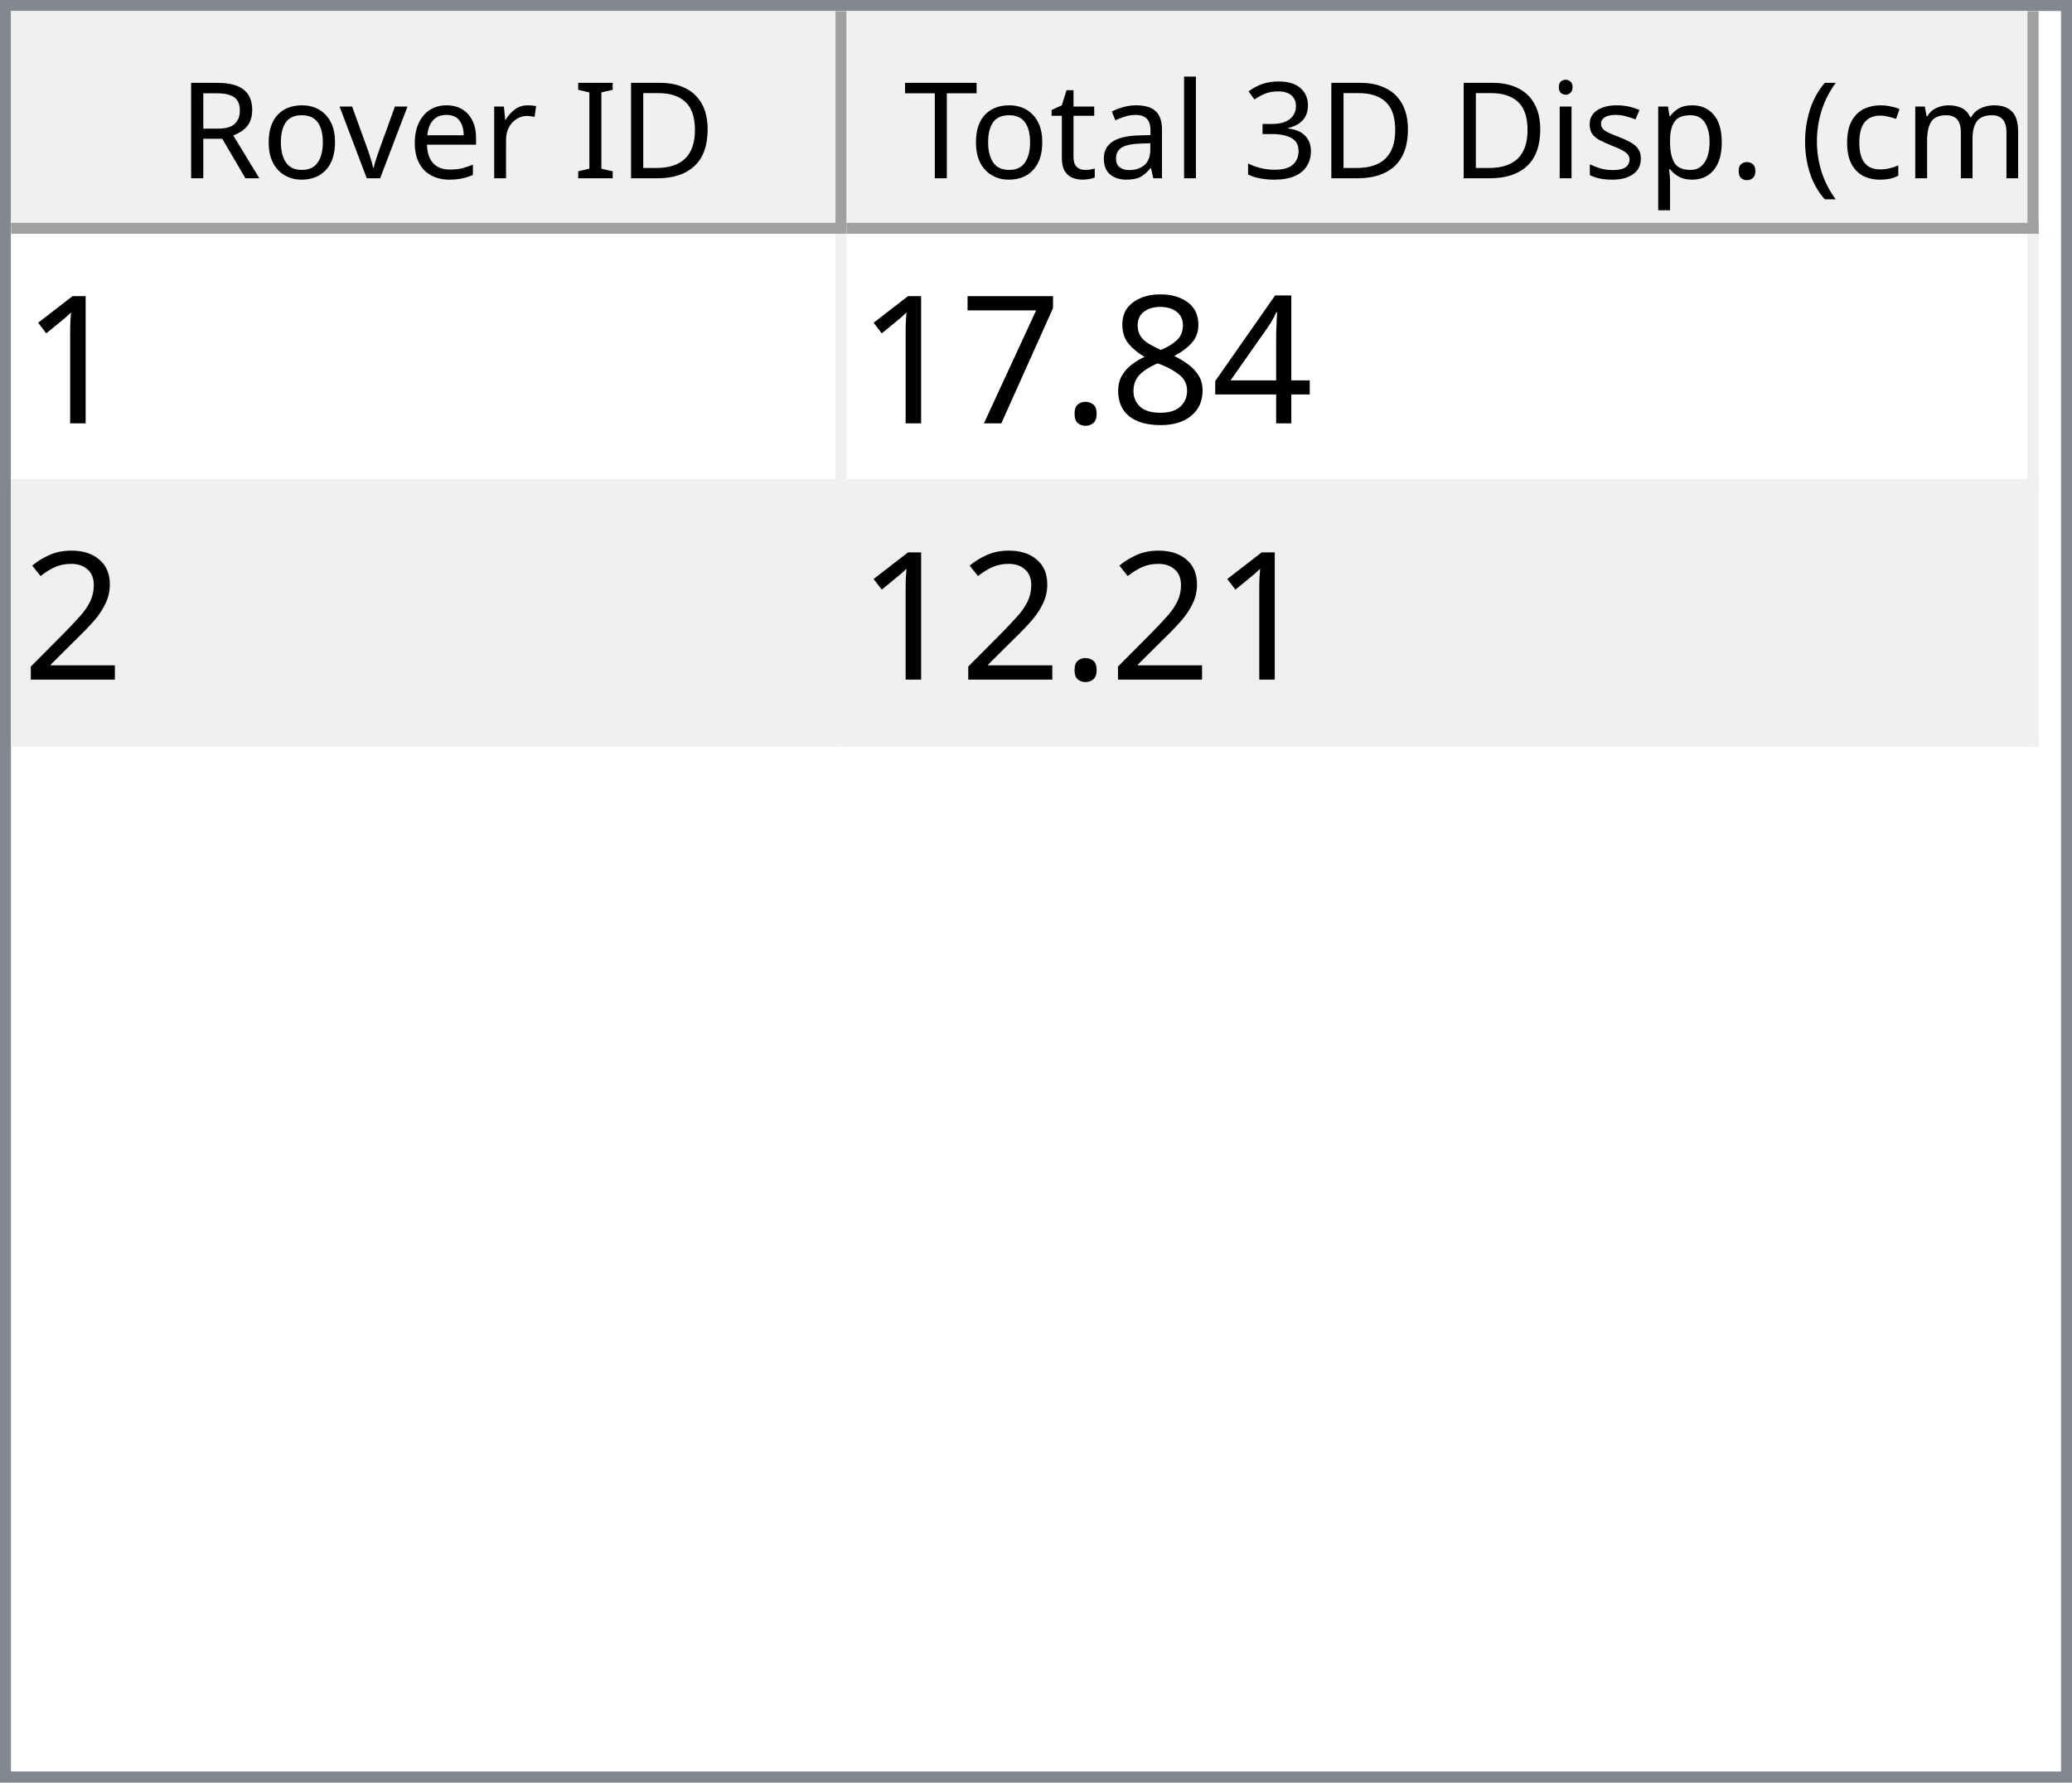
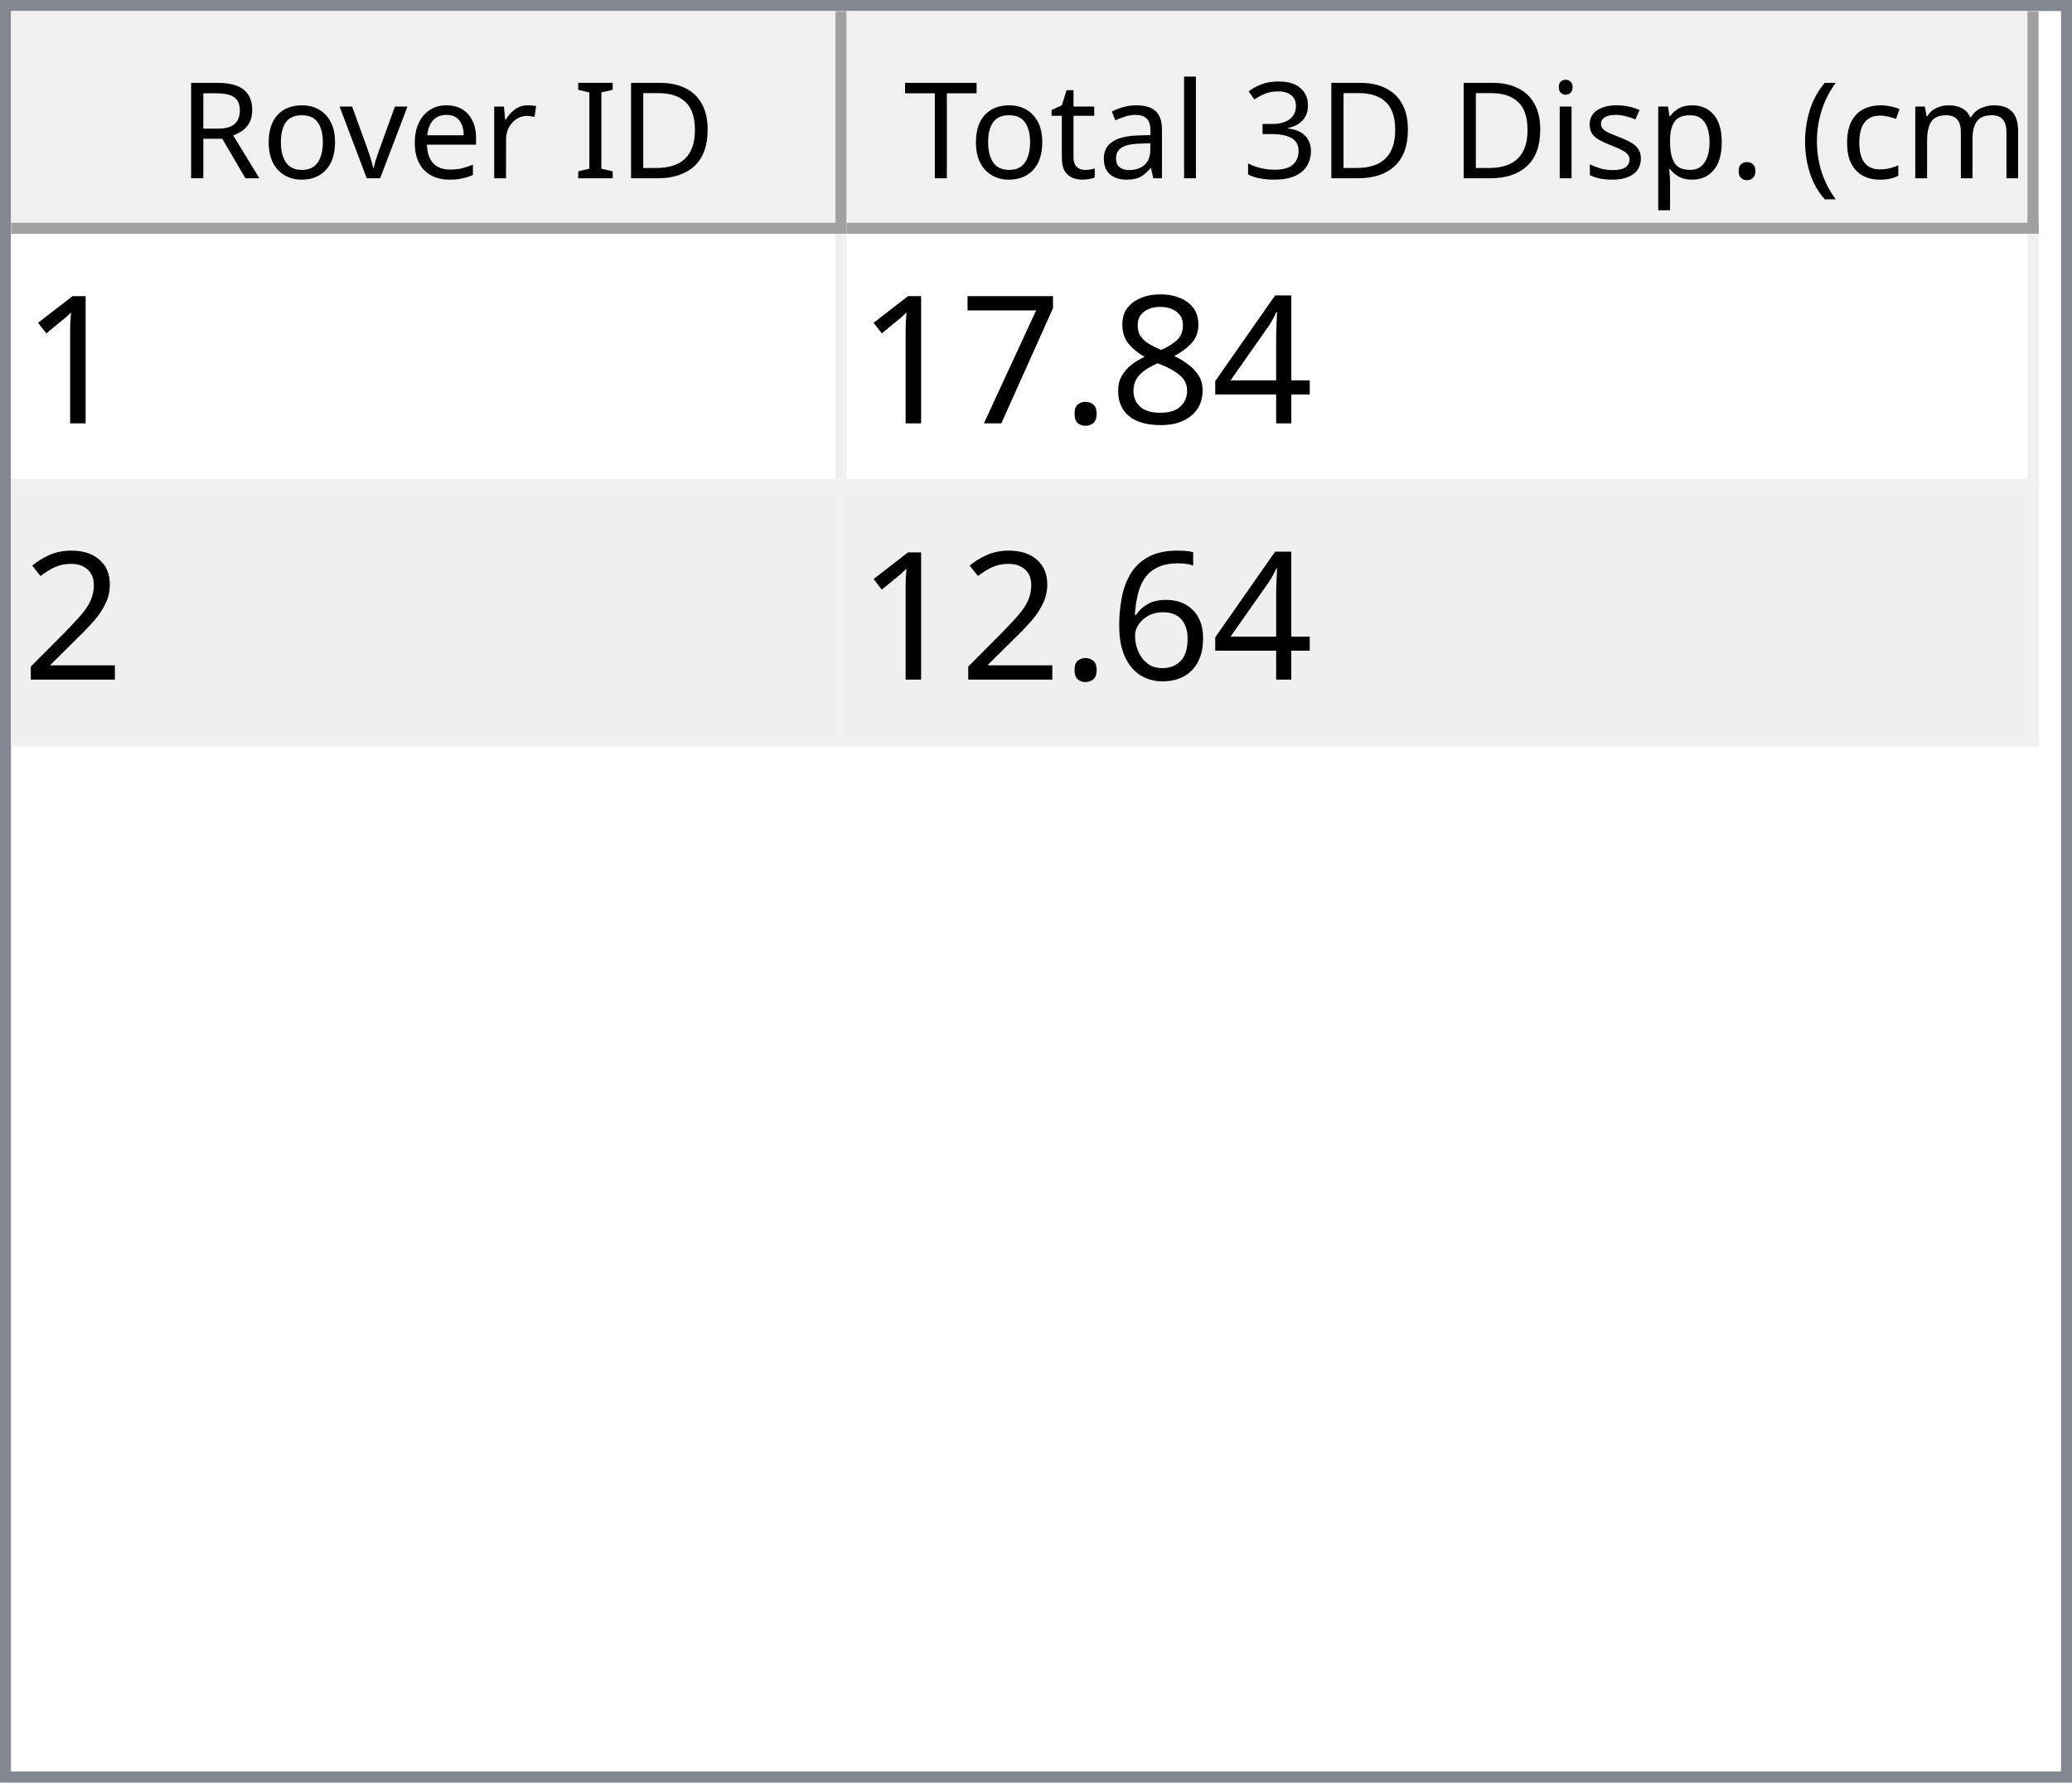
<svg xmlns="http://www.w3.org/2000/svg" style="fill-opacity:1; color-rendering:auto; color-interpolation:auto; text-rendering:auto; stroke:black; stroke-linecap:square; stroke-miterlimit:10; shape-rendering:auto; stroke-opacity:1; fill:black; stroke-dasharray:none; font-weight:normal; stroke-width:1; font-family:'Dialog'; font-style:normal; stroke-linejoin:miter; font-size:12px; stroke-dashoffset:0; image-rendering:auto;" width="186" height="160">
  <defs id="genericDefs" />
  <g>
    <defs id="defs1">
      <clipPath clipPathUnits="userSpaceOnUse" id="clipPath1">
        <path d="M0 0 L186 0 L186 160 L0 160 L0 0 Z" />
      </clipPath>
      <clipPath clipPathUnits="userSpaceOnUse" id="clipPath2">
        <path d="M0 0 L0 160 L186 160 L186 0 Z" />
      </clipPath>
      <clipPath clipPathUnits="userSpaceOnUse" id="clipPath3">
        <path d="M0 0 L0 20 L184 20 L184 0 Z" />
      </clipPath>
      <clipPath clipPathUnits="userSpaceOnUse" id="clipPath4">
        <path d="M0 0 L0 20 L75 20 L75 0 Z" />
      </clipPath>
      <clipPath clipPathUnits="userSpaceOnUse" id="clipPath5">
        <path d="M1 1 L1 19 L74 19 L74 1 Z" />
      </clipPath>
      <clipPath clipPathUnits="userSpaceOnUse" id="clipPath6">
        <path d="M0 0 L0 18 L73 18 L73 0 Z" />
      </clipPath>
      <clipPath clipPathUnits="userSpaceOnUse" id="clipPath7">
        <path d="M-0.5 -0.5 L-0.5 19.5 L74.5 19.5 L74.5 -0.5 Z" />
      </clipPath>
      <clipPath clipPathUnits="userSpaceOnUse" id="clipPath8">
        <path d="M0 0 L0 20 L107 20 L107 0 Z" />
      </clipPath>
      <clipPath clipPathUnits="userSpaceOnUse" id="clipPath9">
        <path d="M1 1 L1 19 L106 19 L106 1 Z" />
      </clipPath>
      <clipPath clipPathUnits="userSpaceOnUse" id="clipPath10">
        <path d="M0 0 L0 18 L105 18 L105 0 Z" />
      </clipPath>
      <clipPath clipPathUnits="userSpaceOnUse" id="clipPath11">
        <path d="M-0.5 -0.5 L-0.5 19.5 L106.5 19.5 L106.5 -0.5 Z" />
      </clipPath>
      <clipPath clipPathUnits="userSpaceOnUse" id="clipPath12">
        <path d="M0 0 L0 138 L184 138 L184 0 Z" />
      </clipPath>
      <clipPath clipPathUnits="userSpaceOnUse" id="clipPath13">
        <path d="M0 0 L0 46 L182 46 L182 0 Z" />
      </clipPath>
      <clipPath clipPathUnits="userSpaceOnUse" id="clipPath14">
        <path d="M-0.5 -0.5 L-0.5 45.5 L181.5 45.5 L181.5 -0.5 Z" />
      </clipPath>
      <clipPath clipPathUnits="userSpaceOnUse" id="clipPath15">
        <path d="M0 0 L0 22 L74 22 L74 0 Z" />
      </clipPath>
      <clipPath clipPathUnits="userSpaceOnUse" id="clipPath16">
        <path d="M0 0 L0 22 L106 22 L106 0 Z" />
      </clipPath>
      <font horiz-adv-x="64.551" id="font1">
        <font-face ascent="107.91" descent="25.098" units-per-em="100" style="font-style:normal; font-family:Segoe UI; font-weight:normal;" />
        <missing-glyph horiz-adv-x="64.551" d="M8.109 0 L8.109 68.266 L56.453 68.266 L56.453 0 L8.109 0 ZM15.328 7.234 L49.219 7.234 L49.219 61.031 L15.328 61.031 L15.328 7.234 Z" />
        <glyph unicode="D" horiz-adv-x="70.117" d="M9.188 0 L9.188 70.016 L28.516 70.016 Q65.531 70.016 65.531 35.891 Q65.531 19.672 55.25 9.836 Q44.969 0 27.734 0 L9.188 0 ZM17.391 62.594 L17.391 7.422 L27.828 7.422 Q41.609 7.422 49.273 14.797 Q56.938 22.172 56.938 35.688 Q56.938 62.594 28.328 62.594 L17.391 62.594 Z" />
        <glyph unicode="I" horiz-adv-x="26.611" d="M17.391 0 L9.188 0 L9.188 70.016 L17.391 70.016 L17.391 0 Z" />
        <glyph unicode=" " horiz-adv-x="27.393" d="" />
        <glyph unicode="r" horiz-adv-x="34.766" d="M34.188 41.891 Q32.078 43.5 28.125 43.5 Q23 43.5 19.555 38.672 Q16.109 33.844 16.109 25.484 L16.109 0 L8.109 0 L8.109 50 L16.109 50 L16.109 39.703 L16.312 39.703 Q18.016 44.969 21.531 47.922 Q25.047 50.875 29.391 50.875 Q32.516 50.875 34.188 50.203 L34.188 41.891 Z" />
        <glyph unicode="e" horiz-adv-x="52.295" d="M48.297 23 L12.984 23 Q13.188 14.656 17.484 10.109 Q21.781 5.562 29.297 5.562 Q37.75 5.562 44.828 11.141 L44.828 3.609 Q38.234 -1.172 27.391 -1.172 Q16.797 -1.172 10.742 5.641 Q4.688 12.453 4.688 24.812 Q4.688 36.469 11.305 43.82 Q17.922 51.172 27.734 51.172 Q37.547 51.172 42.922 44.828 Q48.297 38.484 48.297 27.203 L48.297 23 ZM40.094 29.781 Q40.047 36.719 36.75 40.578 Q33.453 44.438 27.594 44.438 Q21.922 44.438 17.969 40.383 Q14.016 36.328 13.094 29.781 L40.094 29.781 Z" />
        <glyph unicode="v" horiz-adv-x="47.9" d="M47.406 50 L27.484 0 L19.625 0 L0.688 50 L9.469 50 L22.172 13.672 Q23.578 9.672 23.922 6.688 L24.125 6.688 Q24.609 10.453 25.688 13.484 L38.969 50 L47.406 50 Z" />
        <glyph unicode="o" horiz-adv-x="58.594" d="M29 -1.172 Q17.922 -1.172 11.305 5.836 Q4.688 12.844 4.688 24.422 Q4.688 37.016 11.57 44.094 Q18.453 51.172 30.172 51.172 Q41.359 51.172 47.633 44.289 Q53.906 37.406 53.906 25.203 Q53.906 13.234 47.141 6.031 Q40.375 -1.172 29 -1.172 ZM29.594 44.438 Q21.875 44.438 17.383 39.188 Q12.891 33.938 12.891 24.703 Q12.891 15.828 17.43 10.695 Q21.969 5.562 29.594 5.562 Q37.359 5.562 41.531 10.594 Q45.703 15.625 45.703 24.906 Q45.703 34.281 41.531 39.359 Q37.359 44.438 29.594 44.438 Z" />
        <glyph unicode="R" horiz-adv-x="59.814" d="M59.375 0 L49.609 0 L37.891 19.625 Q36.281 22.359 34.766 24.289 Q33.25 26.219 31.664 27.438 Q30.078 28.656 28.25 29.219 Q26.422 29.781 24.125 29.781 L17.391 29.781 L17.391 0 L9.188 0 L9.188 70.016 L30.078 70.016 Q34.672 70.016 38.555 68.867 Q42.438 67.719 45.289 65.375 Q48.141 63.031 49.758 59.547 Q51.375 56.062 51.375 51.375 Q51.375 47.703 50.273 44.656 Q49.172 41.609 47.148 39.211 Q45.125 36.812 42.266 35.133 Q39.406 33.453 35.844 32.516 L35.844 32.328 Q37.594 31.547 38.891 30.547 Q40.188 29.547 41.359 28.18 Q42.531 26.812 43.68 25.078 Q44.828 23.344 46.234 21.047 L59.375 0 ZM17.391 62.594 L17.391 37.203 L28.516 37.203 Q31.594 37.203 34.203 38.133 Q36.812 39.062 38.719 40.797 Q40.625 42.531 41.703 45.047 Q42.781 47.562 42.781 50.688 Q42.781 56.297 39.141 59.445 Q35.5 62.594 28.609 62.594 L17.391 62.594 Z" />
        <glyph unicode=")" horiz-adv-x="30.176" d="M8.297 -15.922 L1.172 -15.922 Q16.406 2.344 16.406 26.812 Q16.406 51.469 1.078 70.016 L8.297 70.016 Q23.531 52.156 23.531 26.703 Q23.531 1.375 8.297 -15.922 Z" />
        <glyph unicode="m" horiz-adv-x="86.133" d="M79.109 0 L71.094 0 L71.094 28.719 Q71.094 37.016 68.531 40.727 Q65.969 44.438 59.906 44.438 Q54.781 44.438 51.195 39.75 Q47.609 35.062 47.609 28.516 L47.609 0 L39.594 0 L39.594 29.688 Q39.594 44.438 28.219 44.438 Q22.953 44.438 19.531 40.016 Q16.109 35.594 16.109 28.516 L16.109 0 L8.109 0 L8.109 50 L16.109 50 L16.109 42.094 L16.312 42.094 Q21.625 51.172 31.844 51.172 Q36.969 51.172 40.773 48.312 Q44.578 45.453 46 40.828 Q51.562 51.172 62.594 51.172 Q79.109 51.172 79.109 30.812 L79.109 0 Z" />
        <glyph unicode="c" horiz-adv-x="46.191" d="M42.188 2.297 Q36.422 -1.172 28.516 -1.172 Q17.828 -1.172 11.258 5.789 Q4.688 12.75 4.688 23.828 Q4.688 36.188 11.766 43.68 Q18.844 51.172 30.672 51.172 Q37.25 51.172 42.281 48.734 L42.281 40.531 Q36.719 44.438 30.375 44.438 Q22.703 44.438 17.797 38.945 Q12.891 33.453 12.891 24.516 Q12.891 15.719 17.508 10.641 Q22.125 5.562 29.891 5.562 Q36.422 5.562 42.188 9.906 L42.188 2.297 Z" />
        <glyph unicode="(" horiz-adv-x="30.176" d="M29.109 -15.922 L21.969 -15.922 Q6.844 1.375 6.844 26.703 Q6.844 52.156 21.969 70.016 L29.203 70.016 Q13.875 51.469 13.875 26.812 Q13.875 2.344 29.109 -15.922 Z" />
        <glyph unicode="." horiz-adv-x="21.68" d="M10.891 -1.078 Q8.641 -1.078 7.055 0.539 Q5.469 2.156 5.469 4.391 Q5.469 6.641 7.055 8.273 Q8.641 9.906 10.891 9.906 Q13.188 9.906 14.797 8.273 Q16.406 6.641 16.406 4.391 Q16.406 2.156 14.797 0.539 Q13.188 -1.078 10.891 -1.078 Z" />
        <glyph unicode="p" horiz-adv-x="58.789" d="M16.312 7.234 L16.109 7.234 L16.109 -23 L8.109 -23 L8.109 50 L16.109 50 L16.109 41.219 L16.312 41.219 Q22.219 51.172 33.594 51.172 Q43.266 51.172 48.688 44.461 Q54.109 37.75 54.109 26.469 Q54.109 13.922 48 6.375 Q41.891 -1.172 31.297 -1.172 Q21.578 -1.172 16.312 7.234 ZM16.109 27.391 L16.109 20.406 Q16.109 14.203 20.141 9.883 Q24.172 5.562 30.375 5.562 Q37.641 5.562 41.773 11.133 Q45.906 16.703 45.906 26.609 Q45.906 34.969 42.047 39.703 Q38.188 44.438 31.594 44.438 Q24.609 44.438 20.359 39.578 Q16.109 34.719 16.109 27.391 Z" />
        <glyph unicode="s" horiz-adv-x="42.432" d="M5.078 1.812 L5.078 10.406 Q11.625 5.562 19.484 5.562 Q30.031 5.562 30.031 12.594 Q30.031 14.594 29.125 15.992 Q28.219 17.391 26.68 18.461 Q25.141 19.531 23.07 20.383 Q21 21.234 18.609 22.172 Q15.281 23.484 12.766 24.828 Q10.25 26.172 8.57 27.859 Q6.891 29.547 6.031 31.695 Q5.172 33.844 5.172 36.719 Q5.172 40.234 6.789 42.945 Q8.406 45.656 11.086 47.484 Q13.766 49.312 17.211 50.242 Q20.656 51.172 24.312 51.172 Q30.812 51.172 35.938 48.922 L35.938 40.828 Q30.422 44.438 23.25 44.438 Q21 44.438 19.195 43.922 Q17.391 43.406 16.094 42.477 Q14.797 41.547 14.086 40.258 Q13.375 38.969 13.375 37.406 Q13.375 35.453 14.086 34.133 Q14.797 32.812 16.164 31.789 Q17.531 30.766 19.484 29.938 Q21.438 29.109 23.922 28.125 Q27.25 26.859 29.883 25.516 Q32.516 24.172 34.375 22.484 Q36.234 20.797 37.234 18.602 Q38.234 16.406 38.234 13.375 Q38.234 9.672 36.602 6.938 Q34.969 4.203 32.234 2.398 Q29.5 0.594 25.93 -0.289 Q22.359 -1.172 18.453 -1.172 Q10.75 -1.172 5.078 1.812 Z" />
        <glyph unicode="i" horiz-adv-x="24.219" d="M12.203 62.703 Q10.062 62.703 8.547 64.164 Q7.031 65.625 7.031 67.875 Q7.031 70.125 8.547 71.609 Q10.062 73.094 12.203 73.094 Q14.406 73.094 15.945 71.609 Q17.484 70.125 17.484 67.875 Q17.484 65.719 15.945 64.211 Q14.406 62.703 12.203 62.703 ZM16.109 0 L8.109 0 L8.109 50 L16.109 50 L16.109 0 Z" />
        <glyph unicode="3" horiz-adv-x="53.906" d="M46.531 19.828 Q46.531 15.094 44.75 11.211 Q42.969 7.328 39.719 4.57 Q36.469 1.812 31.93 0.297 Q27.391 -1.219 21.922 -1.219 Q11.922 -1.219 6 2.594 L6 11.188 Q13.094 5.609 22.219 5.609 Q25.875 5.609 28.828 6.539 Q31.781 7.469 33.906 9.227 Q36.031 10.984 37.18 13.477 Q38.328 15.969 38.328 19.094 Q38.328 32.812 18.797 32.812 L12.984 32.812 L12.984 39.594 L18.5 39.594 Q35.797 39.594 35.797 52.484 Q35.797 64.406 22.609 64.406 Q15.188 64.406 8.688 59.422 L8.688 67.188 Q15.375 71.188 24.609 71.188 Q29 71.188 32.57 69.969 Q36.141 68.75 38.68 66.555 Q41.219 64.359 42.609 61.281 Q44 58.203 44 54.5 Q44 40.672 30.031 36.719 L30.031 36.531 Q33.594 36.141 36.625 34.797 Q39.656 33.453 41.852 31.305 Q44.047 29.156 45.289 26.25 Q46.531 23.344 46.531 19.828 Z" />
        <glyph unicode="l" horiz-adv-x="24.219" d="M16.109 0 L8.109 0 L8.109 74.031 L16.109 74.031 L16.109 0 Z" />
        <glyph unicode="a" horiz-adv-x="50.879" d="M43.891 0 L35.891 0 L35.891 7.812 L35.688 7.812 Q30.469 -1.172 20.312 -1.172 Q12.844 -1.172 8.617 2.781 Q4.391 6.734 4.391 13.281 Q4.391 27.297 20.906 29.594 L35.891 31.688 Q35.891 44.438 25.594 44.438 Q16.547 44.438 9.281 38.281 L9.281 46.484 Q16.656 51.172 26.266 51.172 Q43.891 51.172 43.891 32.516 L43.891 0 ZM35.891 25.297 L23.828 23.641 Q18.266 22.859 15.43 20.875 Q12.594 18.891 12.594 13.875 Q12.594 10.203 15.211 7.883 Q17.828 5.562 22.172 5.562 Q28.125 5.562 32.008 9.742 Q35.891 13.922 35.891 20.312 L35.891 25.297 Z" />
        <glyph unicode="t" horiz-adv-x="33.887" d="M31.297 0.484 Q28.469 -1.078 23.828 -1.078 Q10.688 -1.078 10.688 13.578 L10.688 43.172 L2.094 43.172 L2.094 50 L10.688 50 L10.688 62.203 L18.703 64.797 L18.703 50 L31.297 50 L31.297 43.172 L18.703 43.172 L18.703 14.984 Q18.703 9.969 20.414 7.82 Q22.125 5.672 26.078 5.672 Q29.109 5.672 31.297 7.328 L31.297 0.484 Z" />
        <glyph unicode="T" horiz-adv-x="52.393" d="M50.594 62.594 L30.375 62.594 L30.375 0 L22.172 0 L22.172 62.594 L2 62.594 L2 70.016 L50.594 70.016 L50.594 62.594 Z" />
      </font>
      <font horiz-adv-x="75.0" id="font2">
        <font-face ascent="100.537" descent="21.973" units-per-em="100" style="font-style:normal; font-family:sans-serif; font-weight:normal;" />
        <missing-glyph horiz-adv-x="75.0" d="M12.5 0 L12.5 62.5 L62.5 62.5 L62.5 0 L12.5 0 ZM14.062 1.562 L60.938 1.562 L60.938 60.938 L14.062 60.938 L14.062 1.562 Z" />
        <glyph unicode="1" horiz-adv-x="55.615" d="M37.25 0 L28.469 0 L28.469 56 Q25.297 52.984 20.141 49.953 Q14.984 46.922 10.891 45.406 L10.891 53.906 Q18.266 57.375 23.781 62.305 Q29.297 67.234 31.594 71.875 L37.25 71.875 L37.25 0 Z" />
        <glyph unicode="4" horiz-adv-x="55.615" d="M32.328 0 L32.328 17.141 L1.266 17.141 L1.266 25.203 L33.938 71.578 L41.109 71.578 L41.109 25.203 L50.781 25.203 L50.781 17.141 L41.109 17.141 L41.109 0 L32.328 0 ZM32.328 25.203 L32.328 57.469 L9.906 25.203 L32.328 25.203 Z" />
        <glyph unicode="8" horiz-adv-x="55.615" d="M17.672 38.812 Q12.203 40.828 9.57 44.539 Q6.938 48.25 6.938 53.422 Q6.938 61.234 12.555 66.555 Q18.172 71.875 27.484 71.875 Q36.859 71.875 42.578 66.43 Q48.297 60.984 48.297 53.172 Q48.297 48.188 45.68 44.508 Q43.062 40.828 37.75 38.812 Q44.344 36.672 47.781 31.883 Q51.219 27.094 51.219 20.453 Q51.219 11.281 44.727 5.031 Q38.234 -1.219 27.641 -1.219 Q17.047 -1.219 10.547 5.055 Q4.047 11.328 4.047 20.703 Q4.047 27.688 7.594 32.398 Q11.141 37.109 17.672 38.812 ZM15.922 53.719 Q15.922 48.641 19.195 45.414 Q22.469 42.188 27.688 42.188 Q32.766 42.188 36.016 45.383 Q39.266 48.578 39.266 53.219 Q39.266 58.062 35.914 61.359 Q32.562 64.656 27.594 64.656 Q22.562 64.656 19.242 61.43 Q15.922 58.203 15.922 53.719 ZM13.094 20.656 Q13.094 16.891 14.875 13.375 Q16.656 9.859 20.172 7.93 Q23.688 6 27.734 6 Q34.031 6 38.133 10.055 Q42.234 14.109 42.234 20.359 Q42.234 26.703 38.016 30.859 Q33.797 35.016 27.438 35.016 Q21.234 35.016 17.164 30.914 Q13.094 26.812 13.094 20.656 Z" />
        <glyph unicode="." horiz-adv-x="27.783" d="M9.078 0 L9.078 10.016 L19.094 10.016 L19.094 0 L9.078 0 Z" />
        <glyph unicode="7" horiz-adv-x="55.615" d="M4.734 62.203 L4.734 70.656 L51.078 70.656 L51.078 63.812 Q44.234 56.547 37.523 44.484 Q30.812 32.422 27.156 19.672 Q24.516 10.688 23.781 0 L14.75 0 Q14.891 8.453 18.062 20.414 Q21.234 32.375 27.172 43.484 Q33.109 54.594 39.797 62.203 L4.734 62.203 Z" />
        <glyph unicode="2" horiz-adv-x="55.615" d="M50.344 8.453 L50.344 0 L3.031 0 Q2.938 3.172 4.047 6.109 Q5.859 10.938 9.836 15.625 Q13.812 20.312 21.344 26.469 Q33.016 36.031 37.117 41.625 Q41.219 47.219 41.219 52.203 Q41.219 57.422 37.477 61.008 Q33.734 64.594 27.734 64.594 Q21.391 64.594 17.578 60.789 Q13.766 56.984 13.719 50.25 L4.688 51.172 Q5.609 61.281 11.664 66.578 Q17.719 71.875 27.938 71.875 Q38.234 71.875 44.242 66.164 Q50.25 60.453 50.25 52 Q50.25 47.703 48.492 43.555 Q46.734 39.406 42.656 34.812 Q38.578 30.219 29.109 22.219 Q21.188 15.578 18.945 13.211 Q16.703 10.844 15.234 8.453 L50.344 8.453 Z" />
+         <glyph unicode="6" horiz-adv-x="55.615" d="M49.75 54.047 L41.016 53.375 Q39.844 58.547 37.703 60.891 Q34.125 64.656 28.906 64.656 Q24.703 64.656 21.531 62.312 Q17.391 59.281 14.992 53.469 Q12.594 47.656 12.5 36.922 Q15.672 41.75 20.266 44.094 Q24.859 46.438 29.891 46.438 Q38.672 46.438 44.852 39.969 Q51.031 33.5 51.031 23.25 Q51.031 16.5 48.125 10.719 Q45.219 4.938 40.141 1.859 Q35.062 -1.219 28.609 -1.219 Q17.625 -1.219 10.695 6.859 Q3.766 14.938 3.766 33.5 Q3.766 54.25 11.422 63.672 Q18.109 71.875 29.438 71.875 Q37.891 71.875 43.289 67.141 Q48.688 62.406 49.75 54.047 ZM13.875 23.188 Q13.875 18.656 15.797 14.508 Q17.719 10.359 21.188 8.18 Q24.656 6 28.469 6 Q34.031 6 38.039 10.492 Q42.047 14.984 42.047 22.703 Q42.047 30.125 38.086 34.398 Q34.125 38.672 28.125 38.672 Q22.172 38.672 18.023 34.398 Q13.875 30.125 13.875 23.188 Z" />
      </font>
    </defs>
    <g style="fill:white; stroke:white;">
      <rect x="0" y="0" width="186" style="clip-path:url(#clipPath1); stroke:none;" height="160" />
    </g>
    <g style="fill:white; text-rendering:optimizeSpeed; color-rendering:optimizeSpeed; image-rendering:optimizeSpeed; shape-rendering:crispEdges; stroke:white; color-interpolation:sRGB;">
      <rect x="0" width="186" height="160" y="0" style="stroke:none;" />
      <path style="stroke:none;" d="M0 160 L186 160 L186 0 L0 0 Z" />
    </g>
    <g style="fill:rgb(240,240,240); font-family:'Segoe UI'; stroke:rgb(240,240,240);">
      <rect x="0" y="0" width="186" style="clip-path:url(#clipPath2); stroke:none;" height="160" />
    </g>
    <g style="fill:rgb(130,135,144); font-family:'Segoe UI'; stroke:rgb(130,135,144);">
      <path d="M0 0 L186 0 L186 160 L0 160 L0 0 ZM1 1 L185 1 L185 159 L1 159 L1 1 Z" style="fill-rule:evenodd; clip-path:url(#clipPath2); stroke:none;" />
    </g>
    <g style="fill:white; font-family:'Segoe UI'; stroke:white;" transform="translate(1,1)">
      <rect x="0" y="0" width="184" style="clip-path:url(#clipPath3); stroke:none;" height="20" />
    </g>
    <g style="fill:rgb(240,240,240); font-family:'Segoe UI'; stroke:rgb(240,240,240);" transform="translate(1,1)">
      <rect x="0" y="0" width="75" style="clip-path:url(#clipPath4); stroke:none;" height="20" />
    </g>
    <g style="font-family:'Segoe UI';" transform="translate(2,2)">
      <text x="14" xml:space="preserve" y="14" style="clip-path:url(#clipPath6); stroke:none;">Rover ID</text>
    </g>
    <g style="fill:rgb(160,160,160); font-family:'Segoe UI'; stroke:rgb(160,160,160); stroke-linejoin:bevel;" transform="translate(1.5,1.5)">
      <line x1="74" x2="74" y1="0" style="fill:none; clip-path:url(#clipPath7);" y2="19" />
    </g>
    <g style="fill:rgb(160,160,160); font-family:'Segoe UI'; stroke:rgb(160,160,160); stroke-linejoin:bevel;" transform="matrix(1,0,0,1,1,1) translate(0.5,0.5)">
      <line x1="0" x2="74" y1="19" style="fill:none; clip-path:url(#clipPath7);" y2="19" />
    </g>
    <g style="fill:rgb(240,240,240); font-family:'Segoe UI'; stroke:rgb(240,240,240);" transform="translate(76,1)">
      <rect x="0" y="0" width="107" style="clip-path:url(#clipPath8); stroke:none;" height="20" />
    </g>
    <g style="font-family:'Segoe UI';" transform="translate(77,2)">
      <text x="1" xml:space="preserve" y="14" style="clip-path:url(#clipPath10); stroke:none;"> Total 3D Disp. (cm)</text>
    </g>
    <g style="fill:rgb(160,160,160); font-family:'Segoe UI'; stroke:rgb(160,160,160); stroke-linejoin:bevel;" transform="translate(76.5,1.5)">
      <line x1="106" x2="106" y1="0" style="fill:none; clip-path:url(#clipPath11);" y2="19" />
    </g>
    <g style="fill:rgb(160,160,160); font-family:'Segoe UI'; stroke:rgb(160,160,160); stroke-linejoin:bevel;" transform="matrix(1,0,0,1,76,1) translate(0.5,0.5)">
      <line x1="0" x2="106" y1="19" style="fill:none; clip-path:url(#clipPath11);" y2="19" />
    </g>
    <g style="fill:white; font-family:'Segoe UI'; stroke:white;" transform="translate(1,21)">
      <rect x="0" y="0" width="184" style="clip-path:url(#clipPath12); stroke:none;" height="138" />
    </g>
    <g style="fill:rgb(240,240,240); font-size:16px; font-family:sans-serif; stroke:rgb(240,240,240);" transform="translate(1,21)">
      <rect x="0" y="0" width="182" style="clip-path:url(#clipPath13); stroke:none;" height="46" />
      <line transform="translate(0.5,0.5)" x1="0" x2="181" y1="22" style="clip-path:url(#clipPath14); fill:none; stroke-linejoin:bevel;" y2="22" />
    </g>
    <g transform="matrix(1,0,0,1,1,21) translate(0.5,0.5)" style="fill:rgb(240,240,240); font-size:16px; font-family:sans-serif; stroke:rgb(240,240,240); stroke-linejoin:bevel;">
      <line x1="0" x2="181" y1="45" style="fill:none; clip-path:url(#clipPath14);" y2="45" />
    </g>
    <g transform="matrix(1,0,0,1,1,21) translate(0.5,0.5)" style="fill:rgb(240,240,240); font-size:16px; font-family:sans-serif; stroke:rgb(240,240,240); stroke-linejoin:bevel;">
      <line x1="74" x2="74" y1="0" style="fill:none; clip-path:url(#clipPath14);" y2="45" />
    </g>
    <g transform="matrix(1,0,0,1,1,21) translate(0.5,0.5)" style="fill:rgb(240,240,240); font-size:16px; font-family:sans-serif; stroke:rgb(240,240,240); stroke-linejoin:bevel;">
      <line x1="181" x2="181" y1="0" style="fill:none; clip-path:url(#clipPath14);" y2="45" />
    </g>
    <g style="fill:white; font-size:16px; font-family:sans-serif; stroke:white;" transform="matrix(1,0,0,1,1,21)">
      <rect x="0" y="0" width="74" style="clip-path:url(#clipPath15); stroke:none;" height="22" />
      <text x="1" y="17" style="fill:black; clip-path:url(#clipPath15); stroke:none;" xml:space="preserve">1</text>
    </g>
    <g style="fill:white; font-size:16px; font-family:sans-serif; stroke:white;" transform="matrix(1,0,0,1,1,21) translate(75,0)">
      <rect x="0" y="0" width="106" style="clip-path:url(#clipPath16); stroke:none;" height="22" />
      <text x="1" y="17" style="fill:black; clip-path:url(#clipPath16); stroke:none;" xml:space="preserve">17.84</text>
    </g>
    <g style="fill:rgb(239,239,239); font-size:16px; font-family:sans-serif; stroke:rgb(239,239,239);" transform="matrix(1,0,0,1,1,21) translate(0,23)">
      <rect x="0" y="0" width="74" style="clip-path:url(#clipPath15); stroke:none;" height="22" />
      <text x="1" y="17" style="fill:black; clip-path:url(#clipPath15); stroke:none;" xml:space="preserve">2</text>
    </g>
    <g style="fill:rgb(239,239,239); font-size:16px; font-family:sans-serif; stroke:rgb(239,239,239);" transform="matrix(1,0,0,1,1,21) translate(75,23)">
      <rect x="0" y="0" width="106" style="clip-path:url(#clipPath16); stroke:none;" height="22" />
-       <text x="1" y="17" style="fill:black; clip-path:url(#clipPath16); stroke:none;" xml:space="preserve">12.21</text>
+       <text x="1" y="17" style="fill:black; clip-path:url(#clipPath16); stroke:none;" xml:space="preserve">12.64</text>
    </g>
  </g>
</svg>
